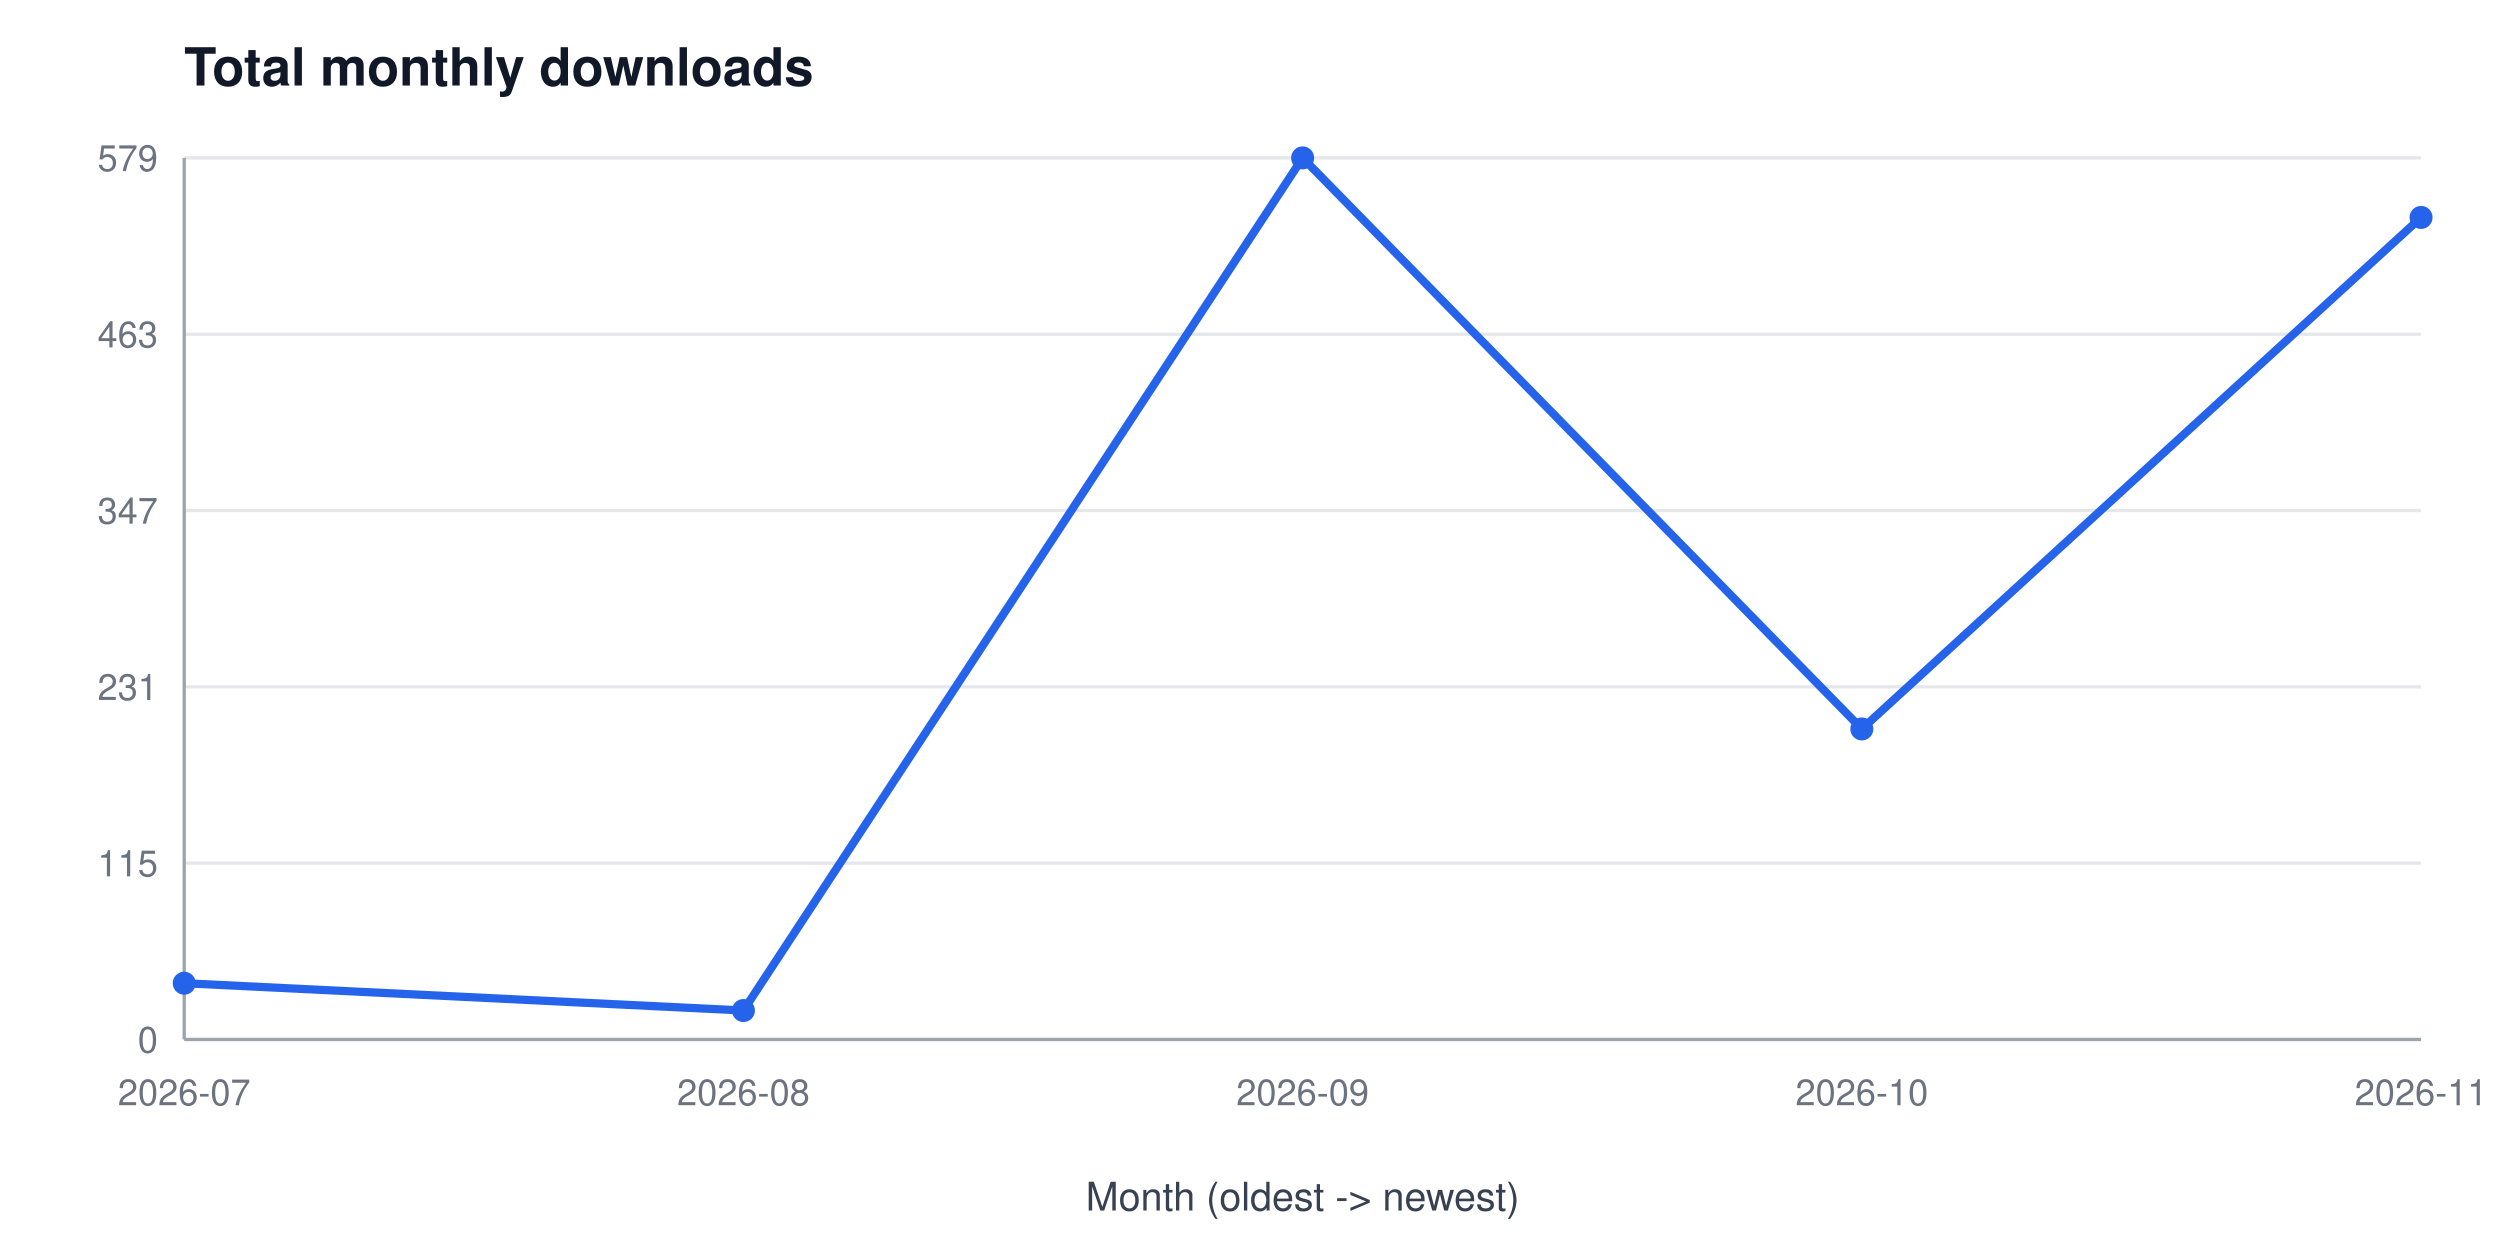
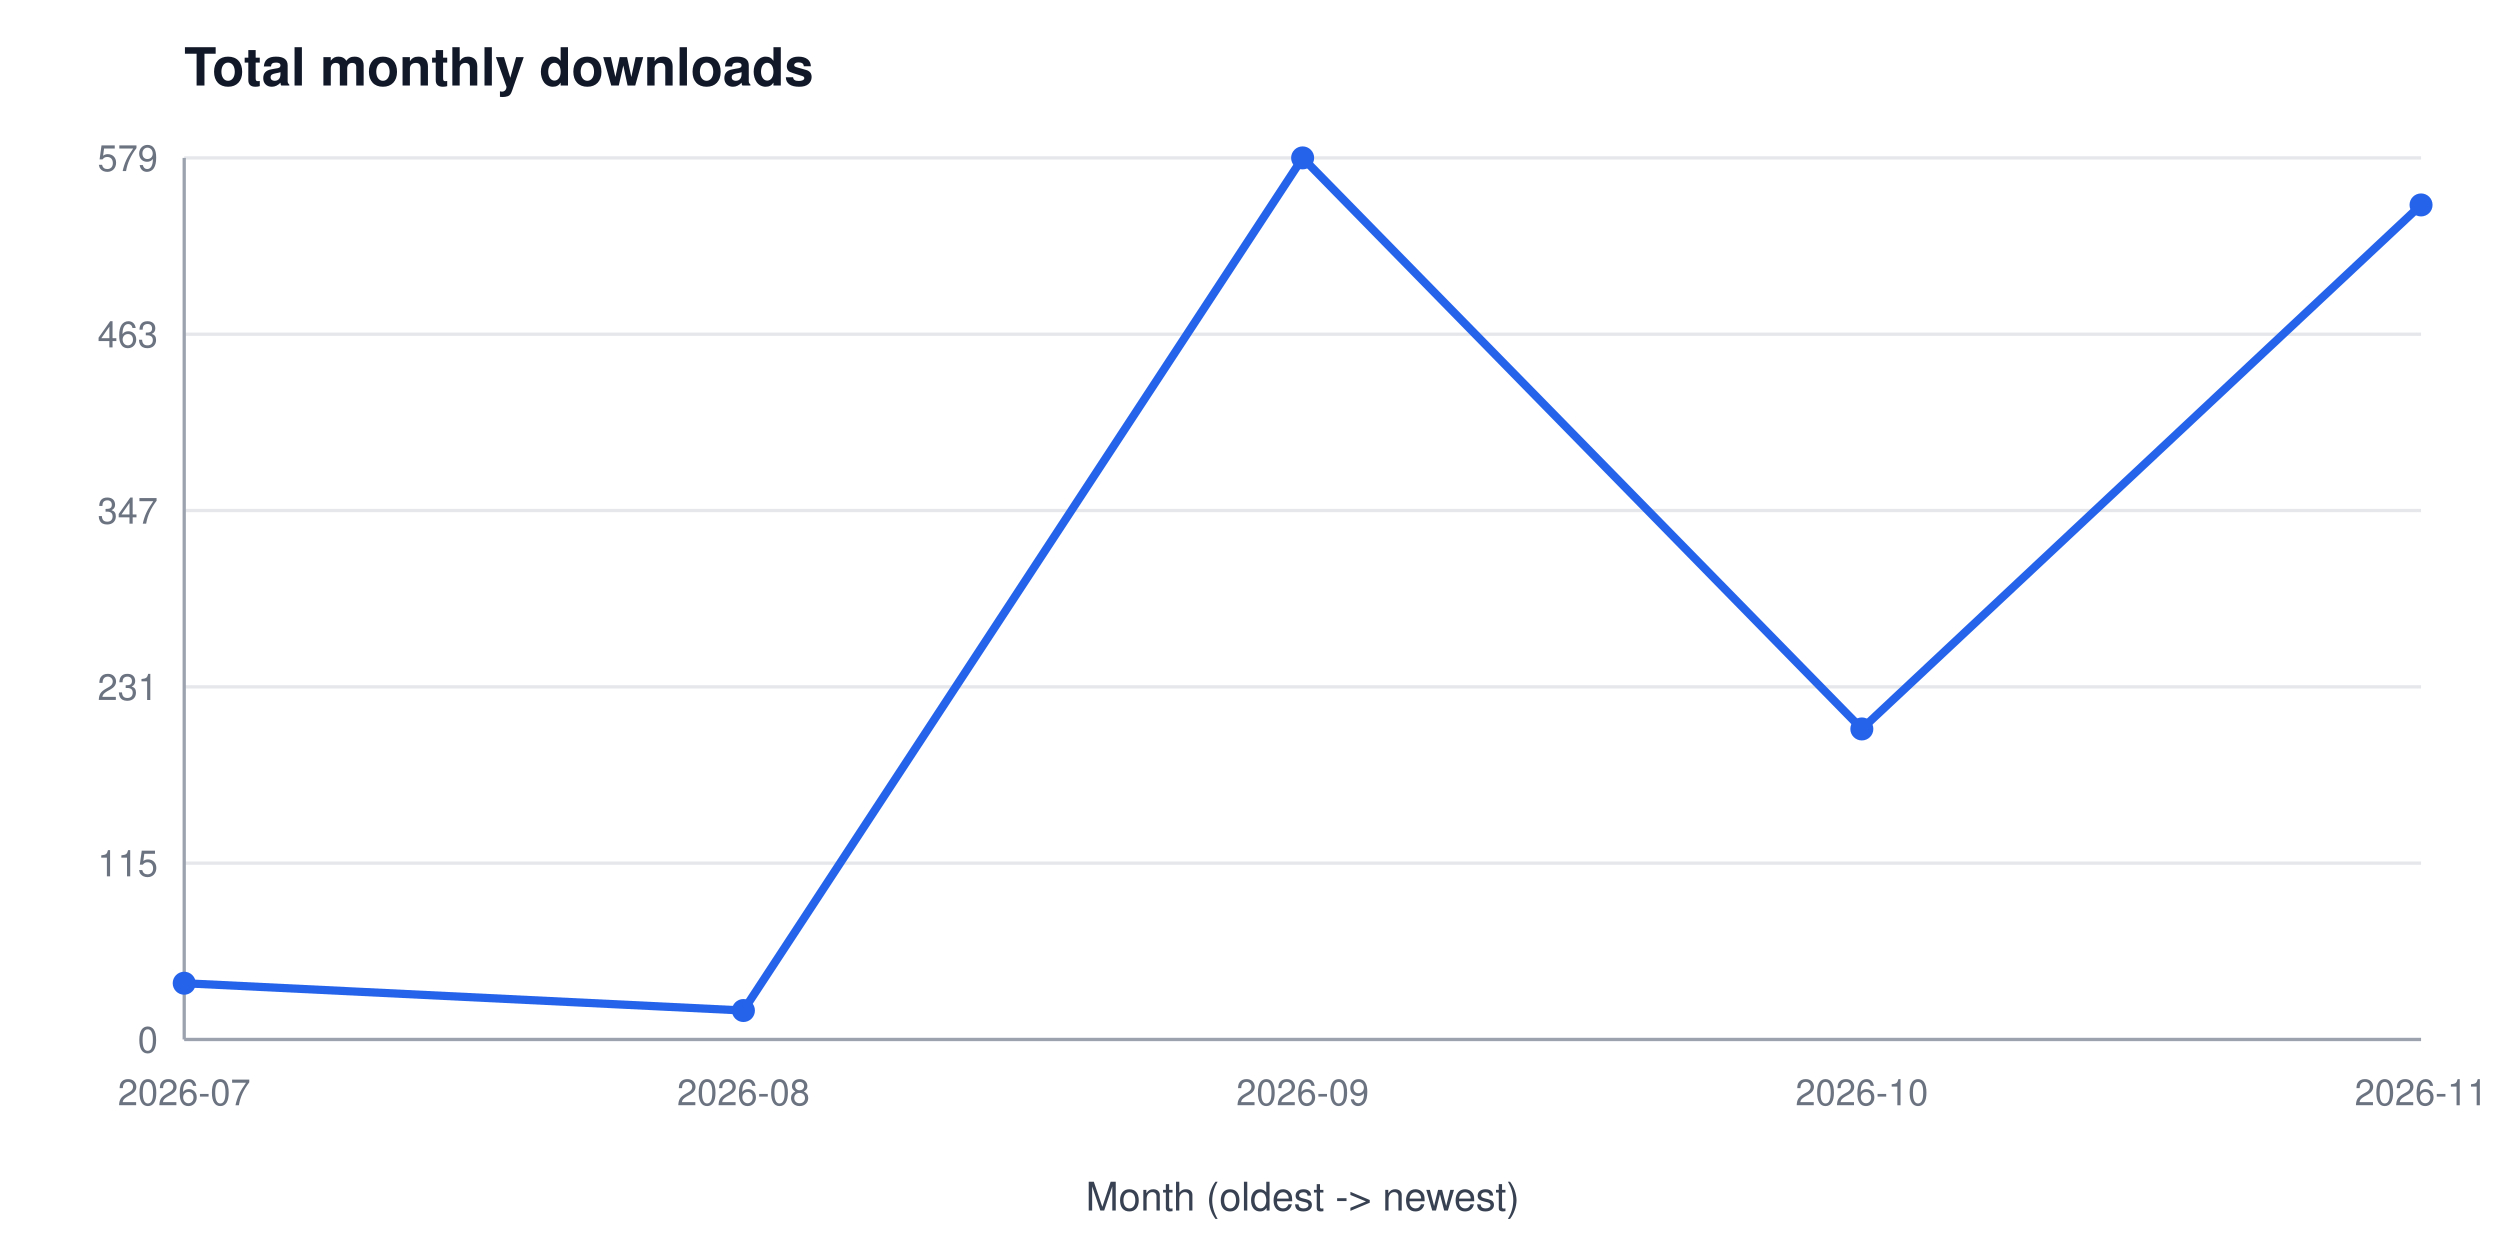
<svg xmlns="http://www.w3.org/2000/svg" width="760" height="380" viewBox="0 0 760 380" font-family="Segoe UI, Helvetica, Arial, sans-serif" role="img" aria-label="Total monthly downloads">
  <rect width="760" height="380" fill="#ffffff" />
  <text x="56" y="26" font-size="16" font-weight="600" fill="#111827">Total monthly downloads</text>
  <line x1="56" y1="316.0" x2="736" y2="316.0" stroke="#e5e7eb" stroke-width="1" />
  <text x="48" y="320.0" font-size="11" fill="#6b7280" text-anchor="end">0</text>
  <line x1="56" y1="262.4" x2="736" y2="262.4" stroke="#e5e7eb" stroke-width="1" />
  <text x="48" y="266.4" font-size="11" fill="#6b7280" text-anchor="end">115</text>
  <line x1="56" y1="208.8" x2="736" y2="208.8" stroke="#e5e7eb" stroke-width="1" />
  <text x="48" y="212.8" font-size="11" fill="#6b7280" text-anchor="end">231</text>
  <line x1="56" y1="155.2" x2="736" y2="155.2" stroke="#e5e7eb" stroke-width="1" />
  <text x="48" y="159.2" font-size="11" fill="#6b7280" text-anchor="end">347</text>
  <line x1="56" y1="101.6" x2="736" y2="101.6" stroke="#e5e7eb" stroke-width="1" />
  <text x="48" y="105.6" font-size="11" fill="#6b7280" text-anchor="end">463</text>
  <line x1="56" y1="48.0" x2="736" y2="48.0" stroke="#e5e7eb" stroke-width="1" />
  <text x="48" y="52.0" font-size="11" fill="#6b7280" text-anchor="end">579</text>
  <line x1="56" y1="48" x2="56" y2="316" stroke="#9ca3af" stroke-width="1" />
  <line x1="56" y1="316" x2="736" y2="316" stroke="#9ca3af" stroke-width="1" />
  <text x="56.0" y="336" font-size="11" fill="#6b7280" text-anchor="middle">2026-07</text>
  <text x="226.0" y="336" font-size="11" fill="#6b7280" text-anchor="middle">2026-08</text>
  <text x="396.0" y="336" font-size="11" fill="#6b7280" text-anchor="middle">2026-09</text>
  <text x="566.0" y="336" font-size="11" fill="#6b7280" text-anchor="middle">2026-10</text>
  <text x="736.0" y="336" font-size="11" fill="#6b7280" text-anchor="middle">2026-11</text>
  <text x="396" y="368" font-size="12" fill="#374151" text-anchor="middle">Month (oldest -&gt; newest)</text>
-   <polyline points="56.0,298.9 226.0,307.2 396.0,48.0 566.0,221.6 736.0,66.1" fill="none" stroke="#2563eb" stroke-width="2.5" />
+   <polyline points="56.0,298.9 226.0,307.2 396.0,48.0 566.0,221.6 736.0,62.3" fill="none" stroke="#2563eb" stroke-width="2.5" />
  <circle cx="56.0" cy="298.9" r="3.5" fill="#2563eb" />
  <circle cx="226.0" cy="307.2" r="3.5" fill="#2563eb" />
  <circle cx="396.0" cy="48.0" r="3.5" fill="#2563eb" />
  <circle cx="566.0" cy="221.6" r="3.5" fill="#2563eb" />
-   <circle cx="736.0" cy="66.1" r="3.5" fill="#2563eb" />
+   <circle cx="736.0" cy="62.3" r="3.5" fill="#2563eb" />
</svg>
